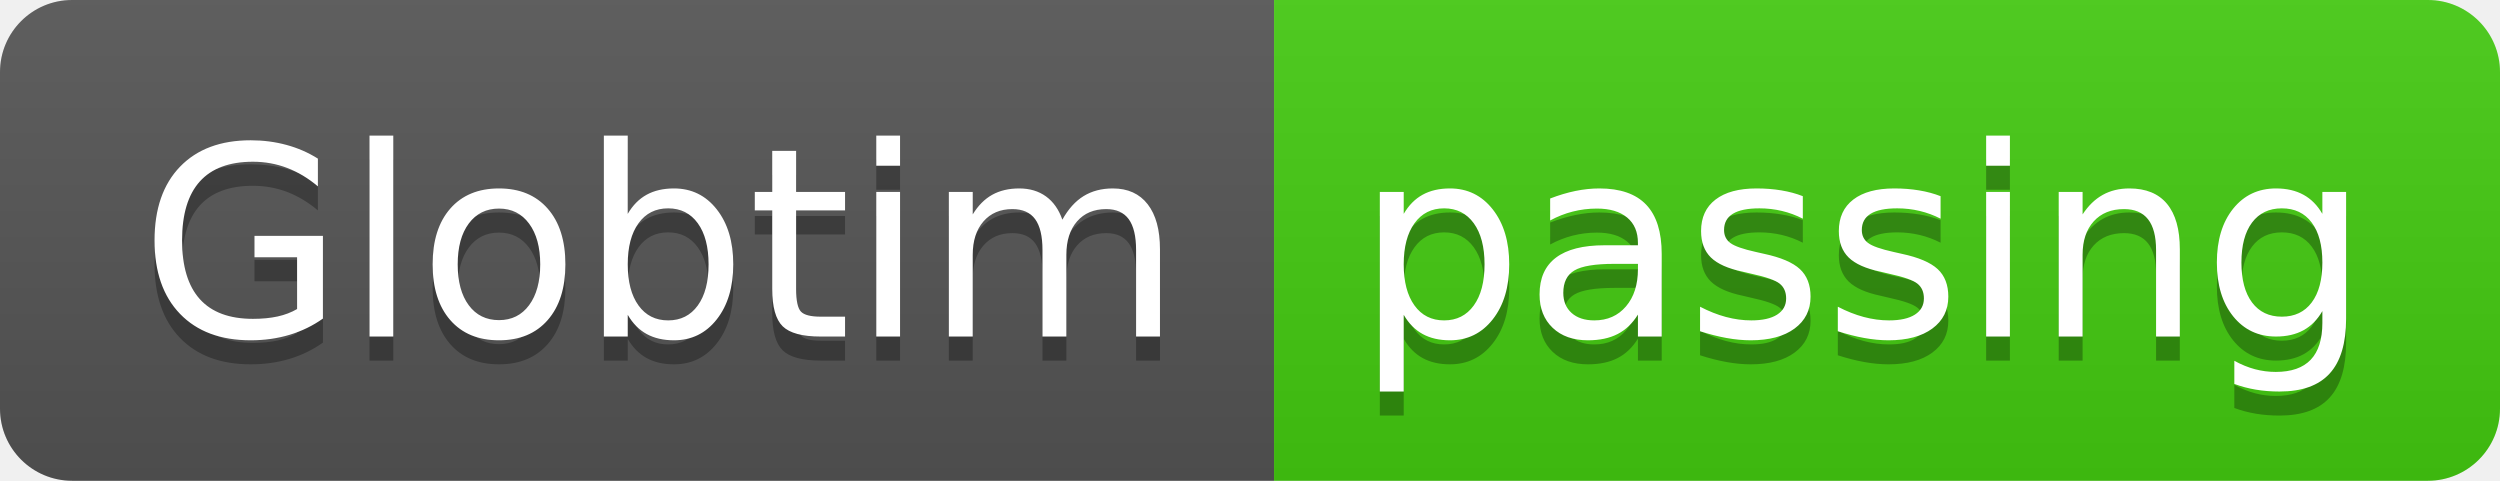
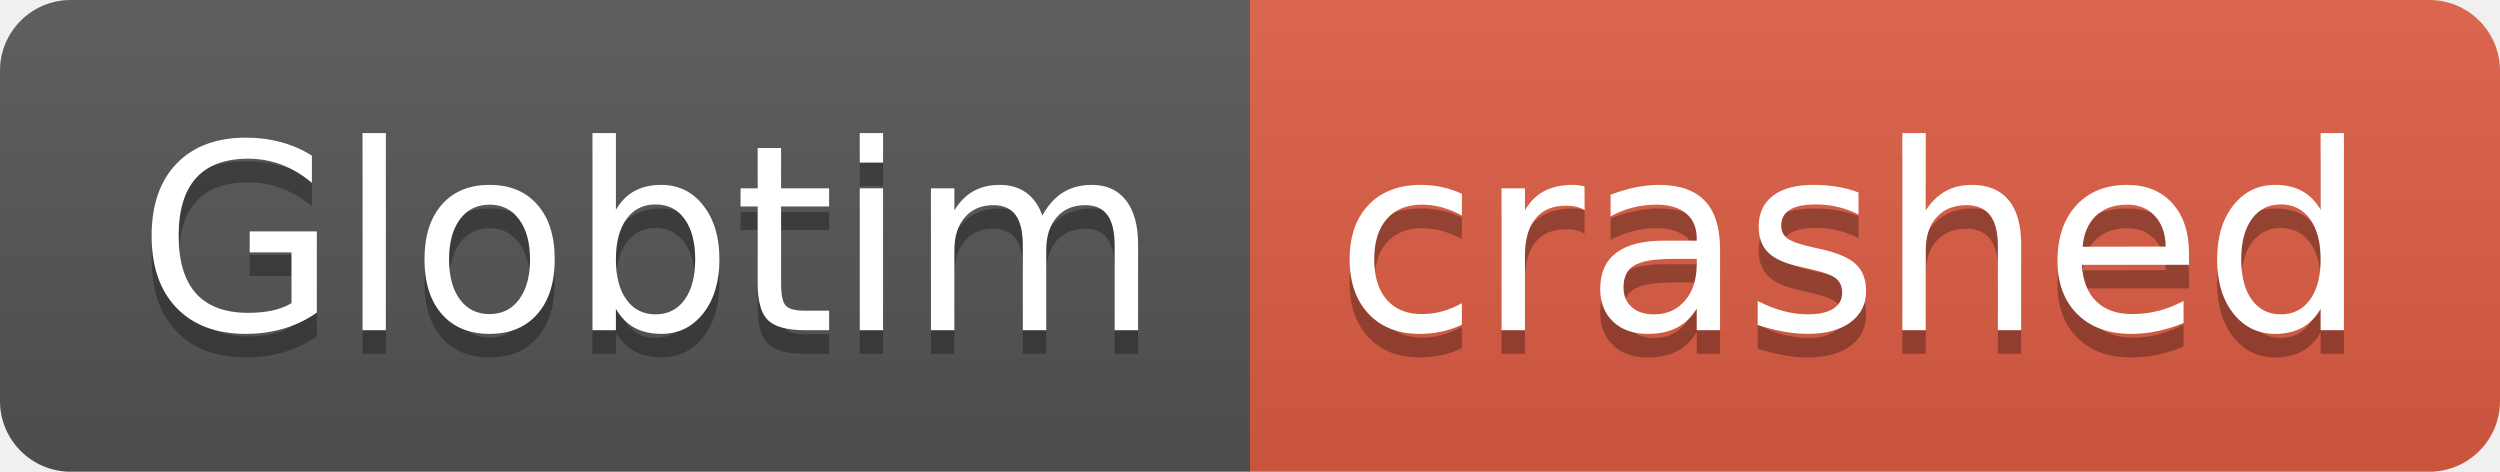
- <svg xmlns="http://www.w3.org/2000/svg" width="104" height="20" role="img" aria-label="Globtim: passing">
+ <svg xmlns="http://www.w3.org/2000/svg" width="106" height="20" role="img" aria-label="Globtim: crashed">
  <linearGradient id="s" x2="0" y2="100%">
    <stop offset="0" stop-color="#bbb" stop-opacity=".1" />
    <stop offset="1" stop-opacity=".1" />
  </linearGradient>
  <clipPath id="r">
-     <rect width="104" height="20" rx="3" fill="#fff" />
+     <rect width="106" height="20" rx="3" fill="#fff" />
  </clipPath>
  <g clip-path="url(#r)">
    <rect width="53" height="20" fill="#555" />
-     <rect x="53" width="51" height="20" fill="#4c1" />
-     <rect width="104" height="20" fill="url(#s)" />
+     <rect x="53" width="53" height="20" fill="#e05d44" />
+     <rect width="106" height="20" fill="url(#s)" />
  </g>
  <g fill="#fff" text-anchor="middle" font-family="Verdana,Geneva,DejaVu Sans,sans-serif" text-rendering="geometricPrecision" font-size="110">
    <text aria-hidden="true" x="275" y="150" fill="#010101" fill-opacity=".3" transform="scale(.1)" textLength="430">Globtim</text>
    <text x="275" y="140" transform="scale(.1)" fill="#fff" textLength="430">Globtim</text>
-     <text aria-hidden="true" x="775" y="150" fill="#010101" fill-opacity=".3" transform="scale(.1)" textLength="410">passing</text>
-     <text x="775" y="140" transform="scale(.1)" fill="#fff" textLength="410">passing</text>
+     <text aria-hidden="true" x="785" y="150" fill="#010101" fill-opacity=".3" transform="scale(.1)" textLength="430">crashed</text>
+     <text x="785" y="140" transform="scale(.1)" fill="#fff" textLength="430">crashed</text>
  </g>
</svg>
